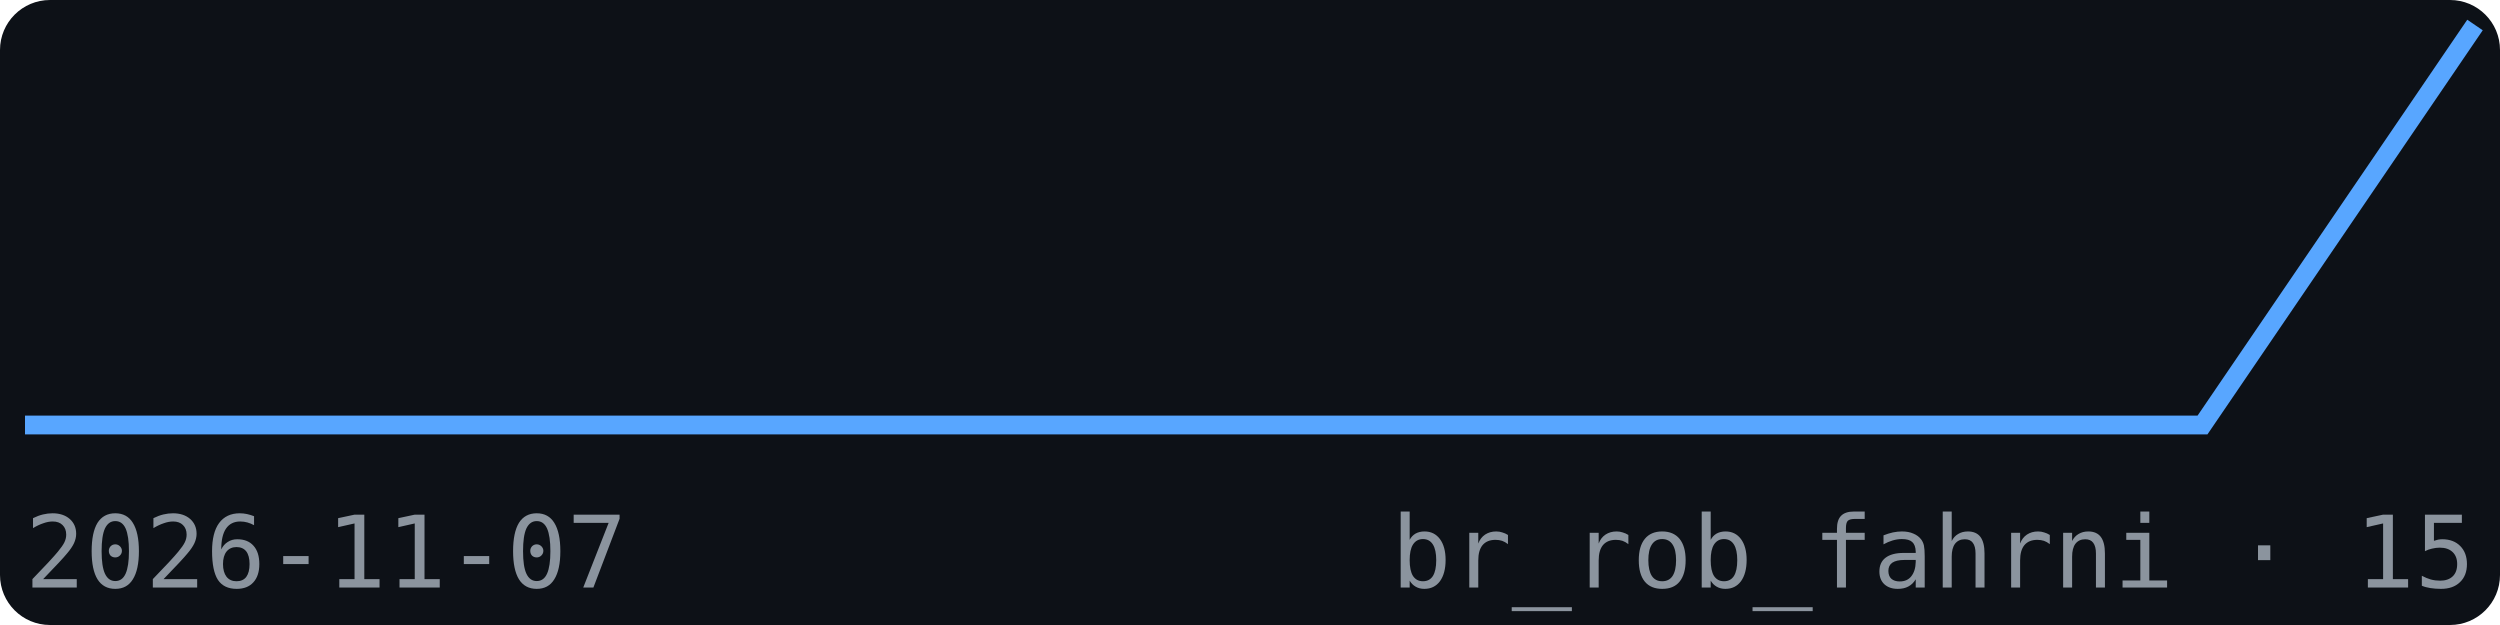
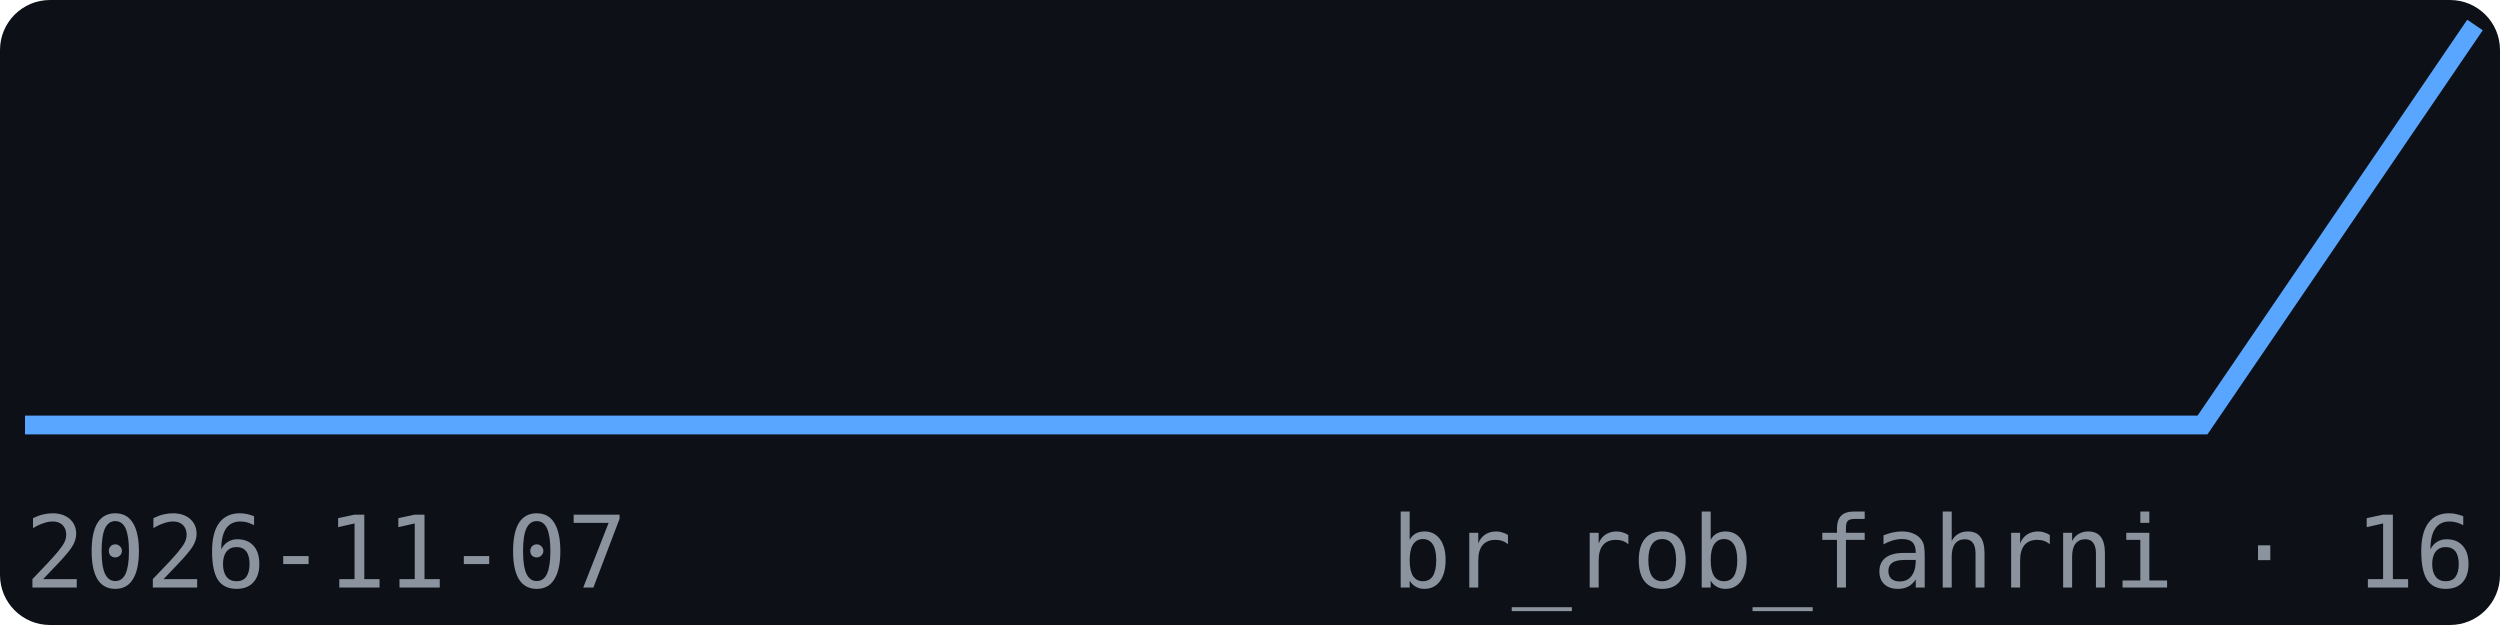
<svg xmlns="http://www.w3.org/2000/svg" width="200" height="50" viewBox="0 0 200 50" font-family="monospace">
  <rect width="200" height="50" fill="#0d1117" rx="4" />
  <polyline points="2.0,34.0 23.8,34.0 45.6,34.0 67.3,34.0 89.1,34.0 110.9,34.0 132.7,34.0 154.4,34.0 176.2,34.0 198.0,2.0" fill="none" stroke="#58a6ff" stroke-width="1.5" />
  <text x="2" y="47" font-size="8" fill="#8b949e">2026-11-07</text>
-   <text x="198" y="47" font-size="8" fill="#8b949e" text-anchor="end">br_rob_fahrni · 15</text>
+   <text x="198" y="47" font-size="8" fill="#8b949e" text-anchor="end">br_rob_fahrni · 16</text>
</svg>
